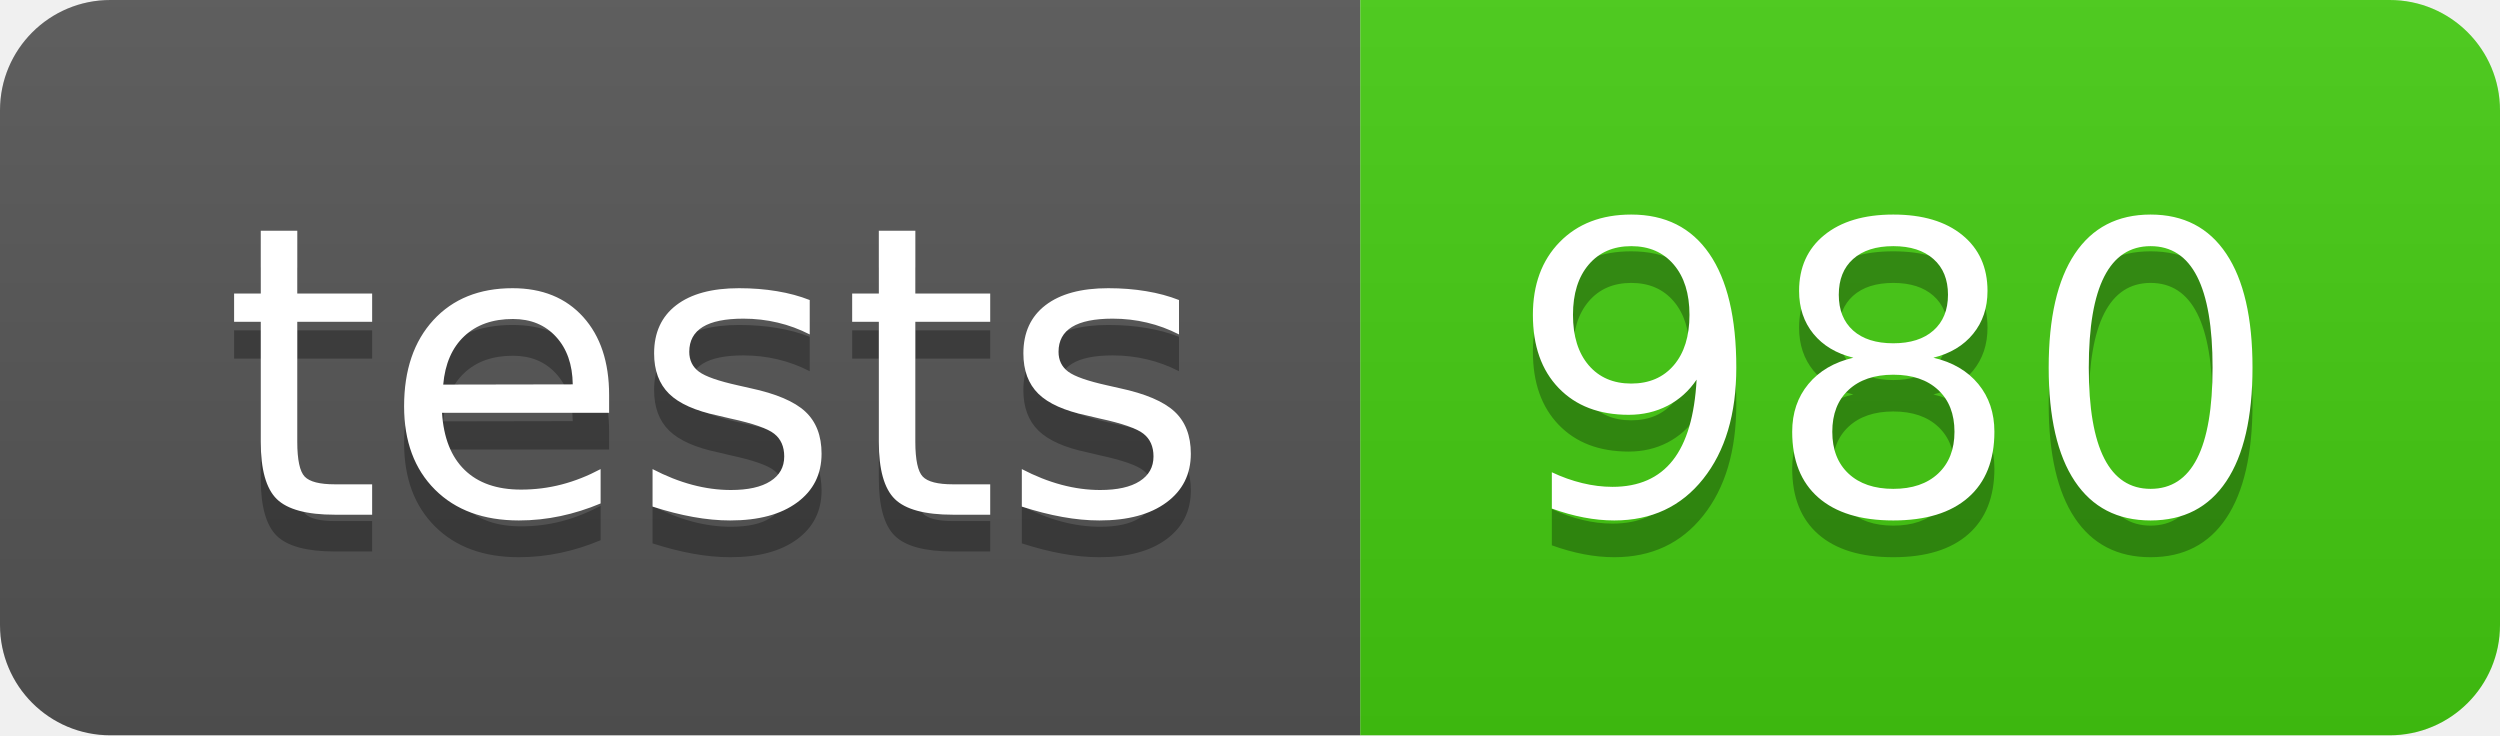
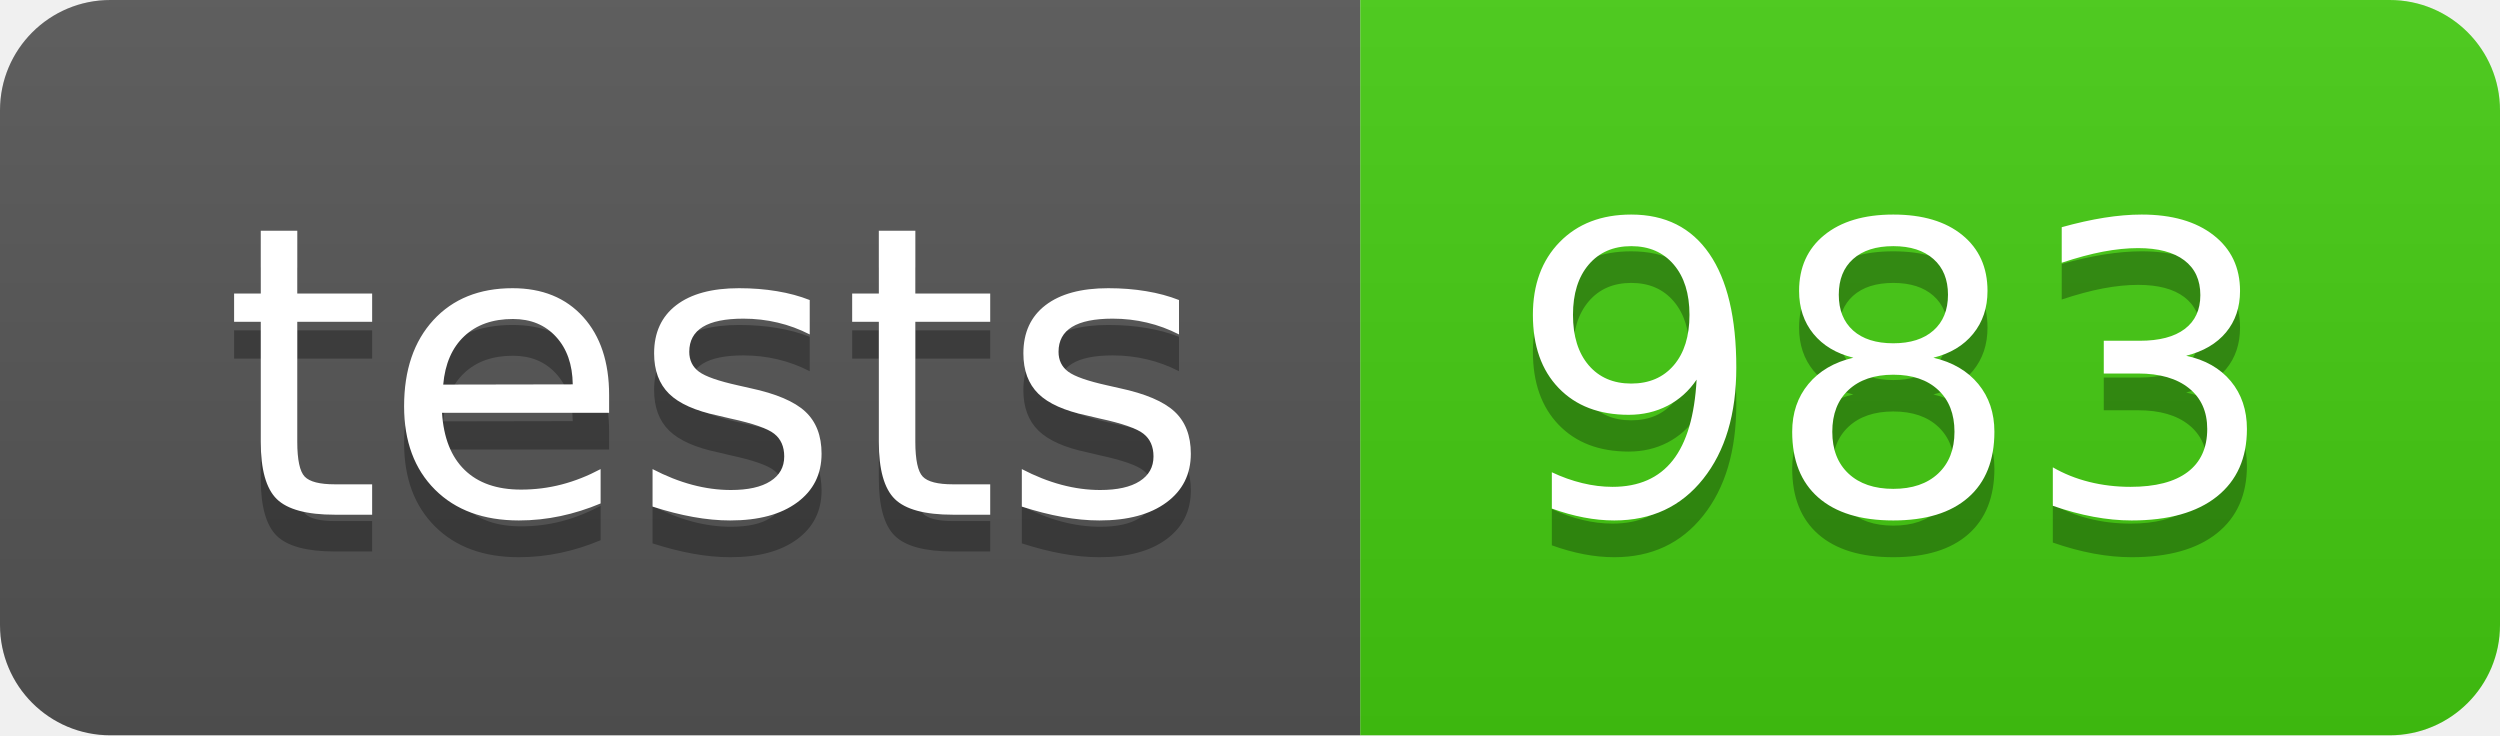
- <svg xmlns="http://www.w3.org/2000/svg" width="68" height="20" role="img" aria-label="tests: 980">
+ <svg xmlns="http://www.w3.org/2000/svg" width="68" height="20" role="img" aria-label="tests: 983">
  <linearGradient id="s" x2="0" y2="100%">
    <stop offset="0" stop-color="#bbb" stop-opacity=".1" />
    <stop offset="1" stop-opacity=".1" />
  </linearGradient>
  <clipPath id="r">
    <rect width="68" height="20" rx="3" fill="#fff" />
  </clipPath>
  <g clip-path="url(#r)">
    <rect width="37" height="20" fill="#555" />
    <rect x="37" width="31" height="20" fill="#4c1" />
    <rect width="68" height="20" fill="url(#s)" />
  </g>
  <g fill="#fff" text-anchor="middle" font-family="Verdana,Geneva,DejaVu Sans,sans-serif" text-rendering="geometricPrecision" font-size="110">
    <text aria-hidden="true" x="195" y="150" fill="#010101" fill-opacity=".3" transform="scale(.1)" textLength="270">tests</text>
    <text x="195" y="140" transform="scale(.1)" fill="#fff" textLength="270">tests</text>
-     <text aria-hidden="true" x="515" y="150" fill="#010101" fill-opacity=".3" transform="scale(.1)" textLength="210">980</text>
-     <text x="515" y="140" transform="scale(.1)" fill="#fff" textLength="210">980</text>
+     <text aria-hidden="true" x="515" y="150" fill="#010101" fill-opacity=".3" transform="scale(.1)" textLength="210">983</text>
+     <text x="515" y="140" transform="scale(.1)" fill="#fff" textLength="210">983</text>
  </g>
</svg>
